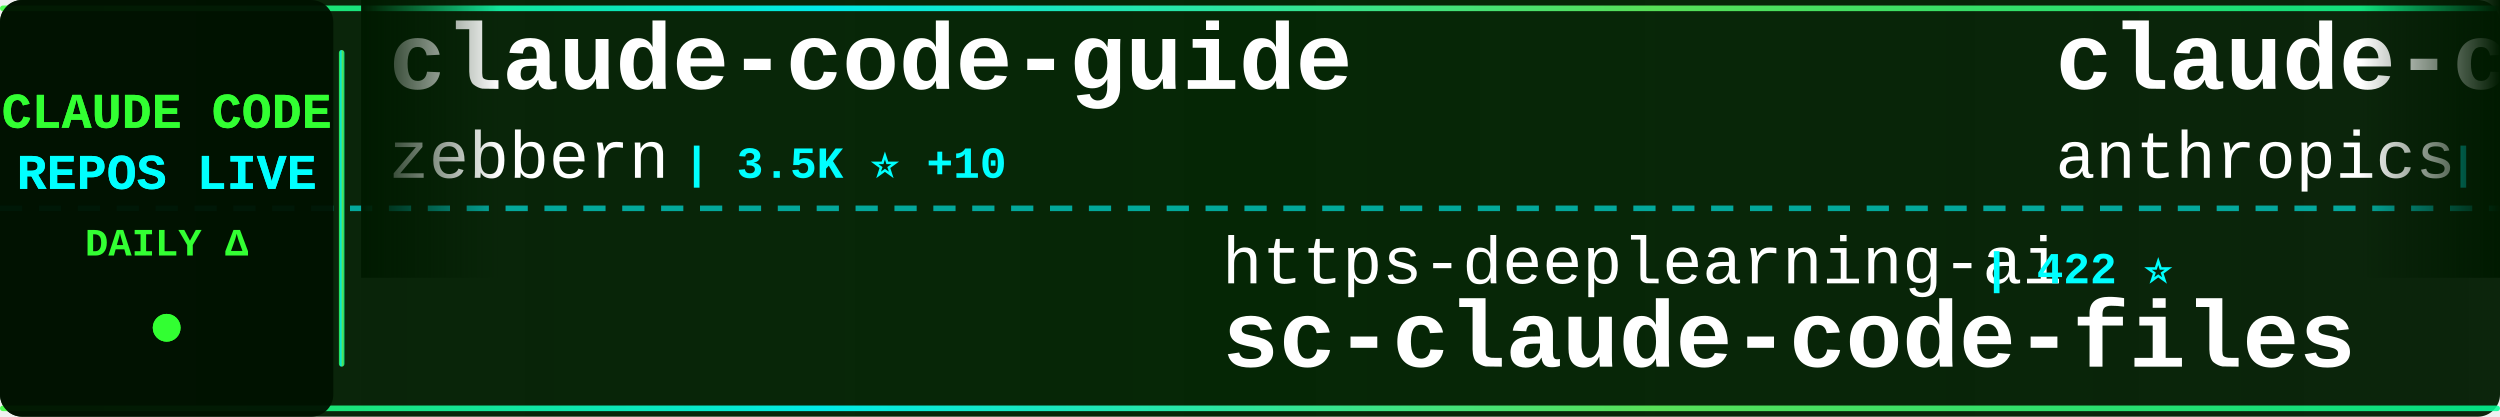
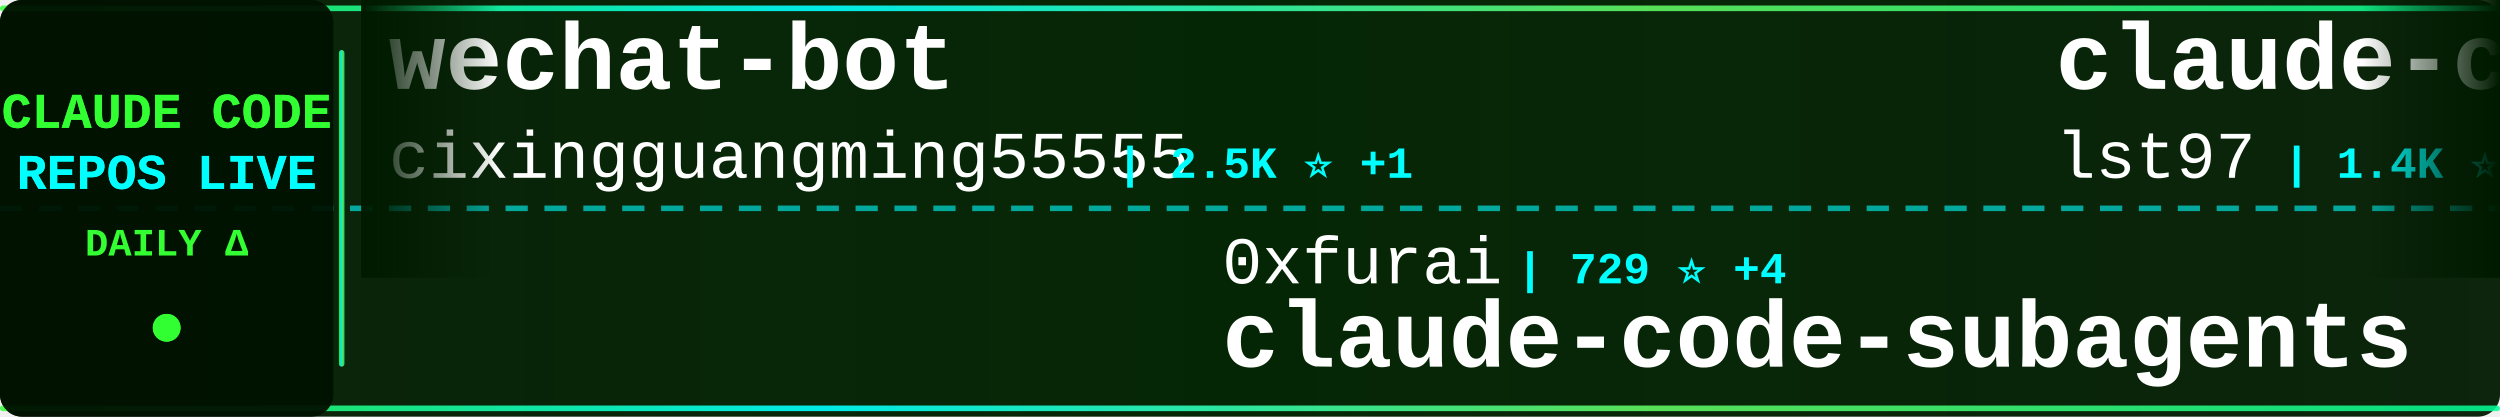
<svg xmlns="http://www.w3.org/2000/svg" width="900" height="150">
  <defs>
    <linearGradient id="tickerBg" x1="0%" y1="0%" x2="100%" y2="0%">
      <stop offset="0%" style="stop-color:#001a00;stop-opacity:0.95" />
      <stop offset="50%" style="stop-color:#002200;stop-opacity:0.98" />
      <stop offset="100%" style="stop-color:#001a00;stop-opacity:0.95" />
    </linearGradient>
    <linearGradient id="borderGrad" x1="0%" y1="0%" x2="100%" y2="0%">
      <stop offset="0%" style="stop-color:#33ff33;stop-opacity:0.85">
        <animate attributeName="stop-opacity" values="0.85;1;0.85" dur="2s" repeatCount="indefinite" />
      </stop>
      <stop offset="33%" style="stop-color:#00ffff;stop-opacity:0.9">
        <animate attributeName="stop-opacity" values="0.9;1;0.9" dur="2.2s" repeatCount="indefinite" />
      </stop>
      <stop offset="66%" style="stop-color:#66ff66;stop-opacity:0.85">
        <animate attributeName="stop-opacity" values="0.85;1;0.85" dur="1.8s" repeatCount="indefinite" />
      </stop>
      <stop offset="100%" style="stop-color:#00ff99;stop-opacity:0.85">
        <animate attributeName="stop-opacity" values="0.85;1;0.85" dur="2s" repeatCount="indefinite" />
      </stop>
    </linearGradient>
    <filter id="textGlow">
      <feGaussianBlur stdDeviation="0.1" result="coloredBlur" />
      <feMerge>
        <feMergeNode in="coloredBlur" />
        <feMergeNode in="SourceGraphic" />
      </feMerge>
    </filter>
    <filter id="metricGlow">
      <feGaussianBlur stdDeviation="0.2" result="coloredBlur" />
      <feMerge>
        <feMergeNode in="coloredBlur" />
        <feMergeNode in="SourceGraphic" />
      </feMerge>
    </filter>
    <linearGradient id="leftFade" x1="0%" y1="0%" x2="100%" y2="0%">
      <stop offset="0%" style="stop-color:#001a00;stop-opacity:1" />
      <stop offset="100%" style="stop-color:#001a00;stop-opacity:0" />
    </linearGradient>
    <linearGradient id="rightFade" x1="0%" y1="0%" x2="100%" y2="0%">
      <stop offset="0%" style="stop-color:#001a00;stop-opacity:0" />
      <stop offset="100%" style="stop-color:#001a00;stop-opacity:1" />
    </linearGradient>
  </defs>
  <rect width="900" height="150" fill="url(#tickerBg)" rx="8" />
  <rect x="0" y="2" width="900" height="2" fill="url(#borderGrad)" rx="1" />
  <rect x="0" y="146" width="900" height="2" fill="url(#borderGrad)" rx="1" />
  <line x1="0" y1="75" x2="900" y2="75" stroke="#00ffff" stroke-width="2" stroke-dasharray="8 6" opacity="0.6" />
  <rect x="0" y="0" width="120" height="150" fill="#001100" opacity="0.95" rx="8" />
  <text x="60" y="46" font-family="'Courier New', monospace" font-size="18" font-weight="bold" fill="#33ff33" text-anchor="middle" filter="url(#textGlow)">
    CLAUDE CODE
  </text>
  <text x="60" y="68" font-family="'Courier New', monospace" font-size="18" font-weight="bold" fill="#00ffff" text-anchor="middle" filter="url(#textGlow)">
    REPOS LIVE
  </text>
  <text x="60" y="92" font-family="'Courier New', monospace" font-size="14" font-weight="bold" fill="#33ff33" text-anchor="middle">
    DAILY Δ
  </text>
  <circle cx="60" cy="118" r="5" fill="#33ff33" filter="url(#metricGlow)">
    <animate attributeName="r" values="4;6;4" dur="1.5s" repeatCount="indefinite" />
    <animate attributeName="opacity" values="0.6;1;0.6" dur="1.5s" repeatCount="indefinite" />
  </circle>
  <rect x="122" y="18" width="2" height="114" fill="url(#borderGrad)" rx="1" />
  <clipPath id="tickerClip">
    <rect x="130" y="0" width="770" height="150" />
  </clipPath>
  <g clip-path="url(#tickerClip)">
    <g id="tickerItems">
      <animateTransform attributeName="transform" attributeType="XML" type="translate" from="0 0" to="-3000 0" dur="54s" repeatCount="indefinite" />
      <g transform="translate(0, 0)">
-         <text x="140" y="32" font-family="'Courier New', monospace" font-size="34" font-weight="bold" fill="#ffffff">claude-code-guide</text>
-         <text x="140" y="64" font-family="'Courier New', monospace" font-size="24" font-weight="normal" fill="#ffffff" opacity="1.0">zebbern</text>
-         <text x="246" y="64" font-family="'Courier New', monospace" font-size="16" font-weight="bold" fill="#00ffff"> | 3.5K ⭐ +10</text>
+         <text x="140" y="32" font-family="'Courier New', monospace" font-size="34" font-weight="bold" fill="#ffffff">wechat-bot</text>
+         <text x="140" y="64" font-family="'Courier New', monospace" font-size="24" font-weight="normal" fill="#ffffff" opacity="1.0">cixingguangming55555</text>
+         <text x="402" y="64" font-family="'Courier New', monospace" font-size="16" font-weight="bold" fill="#00ffff"> | 2.5K ⭐ +1</text>
      </g>
      <g transform="translate(300, 0)">
-         <text x="140" y="102" font-family="'Courier New', monospace" font-size="24" font-weight="normal" fill="#ffffff" opacity="1.0">https-deeplearning-ai</text>
-         <text x="414" y="102" font-family="'Courier New', monospace" font-size="16" font-weight="bold" fill="#00ffff"> | 422 ⭐</text>
-         <text x="140" y="132" font-family="'Courier New', monospace" font-size="34" font-weight="bold" fill="#ffffff">sc-claude-code-files</text>
+         <text x="140" y="102" font-family="'Courier New', monospace" font-size="24" font-weight="normal" fill="#ffffff" opacity="1.0">0xfurai</text>
+         <text x="246" y="102" font-family="'Courier New', monospace" font-size="16" font-weight="bold" fill="#00ffff"> | 729 ⭐ +4</text>
+         <text x="140" y="132" font-family="'Courier New', monospace" font-size="34" font-weight="bold" fill="#ffffff">claude-code-subagents</text>
      </g>
      <g transform="translate(600, 0)">
-         <text x="140" y="32" font-family="'Courier New', monospace" font-size="34" font-weight="bold" fill="#ffffff">claude-code-action</text>
-         <text x="140" y="64" font-family="'Courier New', monospace" font-size="24" font-weight="normal" fill="#ffffff" opacity="1.0">anthropics</text>
-         <text x="282" y="64" font-family="'Courier New', monospace" font-size="16" font-weight="bold" fill="#00ffff"> | 5.9K ⭐ +26</text>
+         <text x="140" y="32" font-family="'Courier New', monospace" font-size="34" font-weight="bold" fill="#ffffff">claude-code-sub-agents</text>
+         <text x="140" y="64" font-family="'Courier New', monospace" font-size="24" font-weight="normal" fill="#ffffff" opacity="1.0">lst97</text>
+         <text x="222" y="64" font-family="'Courier New', monospace" font-size="16" font-weight="bold" fill="#00ffff"> | 1.4K ⭐ +4</text>
      </g>
      <g transform="translate(900, 0)">
-         <text x="140" y="102" font-family="'Courier New', monospace" font-size="24" font-weight="normal" fill="#ffffff" opacity="1.0">anomalyco</text>
-         <text x="270" y="102" font-family="'Courier New', monospace" font-size="16" font-weight="bold" fill="#00ffff"> | 110.7K ⭐ +935</text>
-         <text x="140" y="132" font-family="'Courier New', monospace" font-size="34" font-weight="bold" fill="#ffffff">opencode</text>
+         <text x="140" y="102" font-family="'Courier New', monospace" font-size="24" font-weight="normal" fill="#ffffff" opacity="1.0">kn1026</text>
+         <text x="234" y="102" font-family="'Courier New', monospace" font-size="16" font-weight="bold" fill="#00ffff"> | 703 ⭐</text>
+         <text x="140" y="132" font-family="'Courier New', monospace" font-size="34" font-weight="bold" fill="#ffffff">cc</text>
      </g>
      <g transform="translate(1200, 0)">
-         <text x="140" y="32" font-family="'Courier New', monospace" font-size="34" font-weight="bold" fill="#ffffff">spec-kit</text>
-         <text x="140" y="64" font-family="'Courier New', monospace" font-size="24" font-weight="normal" fill="#ffffff" opacity="1.0">github</text>
-         <text x="234" y="64" font-family="'Courier New', monospace" font-size="16" font-weight="bold" fill="#00ffff"> | 72.0K ⭐ +304</text>
+         <text x="140" y="32" font-family="'Courier New', monospace" font-size="34" font-weight="bold" fill="#ffffff">edmunds-claude-code</text>
+         <text x="140" y="64" font-family="'Courier New', monospace" font-size="24" font-weight="normal" fill="#ffffff" opacity="1.0">edmund-io</text>
+         <text x="270" y="64" font-family="'Courier New', monospace" font-size="16" font-weight="bold" fill="#00ffff"> | 1.2K ⭐ +7</text>
      </g>
      <g transform="translate(1500, 0)">
-         <text x="140" y="102" font-family="'Courier New', monospace" font-size="24" font-weight="normal" fill="#ffffff" opacity="1.0">zhukunpenglinyutong</text>
-         <text x="390" y="102" font-family="'Courier New', monospace" font-size="16" font-weight="bold" fill="#00ffff"> | 1.3K ⭐ +27</text>
-         <text x="140" y="132" font-family="'Courier New', monospace" font-size="34" font-weight="bold" fill="#ffffff">idea-claude-code-gui</text>
+         <text x="140" y="102" font-family="'Courier New', monospace" font-size="24" font-weight="normal" fill="#ffffff" opacity="1.0">Yeachan-Heo</text>
+         <text x="294" y="102" font-family="'Courier New', monospace" font-size="16" font-weight="bold" fill="#00ffff"> | 7.4K ⭐ +136</text>
+         <text x="140" y="132" font-family="'Courier New', monospace" font-size="34" font-weight="bold" fill="#ffffff">oh-my-claudecode</text>
      </g>
      <g transform="translate(1800, 0)">
-         <text x="140" y="32" font-family="'Courier New', monospace" font-size="34" font-weight="bold" fill="#ffffff">superpowers</text>
-         <text x="140" y="64" font-family="'Courier New', monospace" font-size="24" font-weight="normal" fill="#ffffff" opacity="1.0">obra</text>
-         <text x="210" y="64" font-family="'Courier New', monospace" font-size="16" font-weight="bold" fill="#00ffff"> | 61.5K ⭐ +1.3K</text>
+         <text x="140" y="32" font-family="'Courier New', monospace" font-size="34" font-weight="bold" fill="#ffffff">claude-code-docs</text>
+         <text x="140" y="64" font-family="'Courier New', monospace" font-size="24" font-weight="normal" fill="#ffffff" opacity="1.0">ericbuess</text>
+         <text x="270" y="64" font-family="'Courier New', monospace" font-size="16" font-weight="bold" fill="#00ffff"> | 702 ⭐ +2</text>
      </g>
      <g transform="translate(2100, 0)">
-         <text x="140" y="102" font-family="'Courier New', monospace" font-size="24" font-weight="normal" fill="#ffffff" opacity="1.0">superdesigndev</text>
-         <text x="330" y="102" font-family="'Courier New', monospace" font-size="16" font-weight="bold" fill="#00ffff"> | 6.0K ⭐ +6</text>
-         <text x="140" y="132" font-family="'Courier New', monospace" font-size="34" font-weight="bold" fill="#ffffff">superdesign</text>
+         <text x="140" y="102" font-family="'Courier New', monospace" font-size="24" font-weight="normal" fill="#ffffff" opacity="1.0">peterkrueck</text>
+         <text x="294" y="102" font-family="'Courier New', monospace" font-size="16" font-weight="bold" fill="#00ffff"> | 1.3K ⭐</text>
+         <text x="140" y="132" font-family="'Courier New', monospace" font-size="34" font-weight="bold" fill="#ffffff">Claude-Code-Development-...</text>
      </g>
      <g transform="translate(2400, 0)">
-         <text x="140" y="32" font-family="'Courier New', monospace" font-size="34" font-weight="bold" fill="#ffffff">awesome-claude-skills</text>
-         <text x="140" y="64" font-family="'Courier New', monospace" font-size="24" font-weight="normal" fill="#ffffff" opacity="1.0">ComposioHQ</text>
-         <text x="282" y="64" font-family="'Courier New', monospace" font-size="16" font-weight="bold" fill="#00ffff"> | 37.6K ⭐ +342</text>
+         <text x="140" y="32" font-family="'Courier New', monospace" font-size="34" font-weight="bold" fill="#ffffff">claude-code-system-promp...</text>
+         <text x="140" y="64" font-family="'Courier New', monospace" font-size="24" font-weight="normal" fill="#ffffff" opacity="1.0">Piebald-AI</text>
+         <text x="282" y="64" font-family="'Courier New', monospace" font-size="16" font-weight="bold" fill="#00ffff"> | 4.9K ⭐ +50</text>
      </g>
      <g transform="translate(2700, 0)">
-         <text x="140" y="102" font-family="'Courier New', monospace" font-size="24" font-weight="normal" fill="#ffffff" opacity="1.0">jarrodwatts</text>
-         <text x="294" y="102" font-family="'Courier New', monospace" font-size="16" font-weight="bold" fill="#00ffff"> | 945 ⭐ +1</text>
-         <text x="140" y="132" font-family="'Courier New', monospace" font-size="34" font-weight="bold" fill="#ffffff">claude-code-config</text>
+         <text x="140" y="102" font-family="'Courier New', monospace" font-size="24" font-weight="normal" fill="#ffffff" opacity="1.0">anthropics</text>
+         <text x="282" y="102" font-family="'Courier New', monospace" font-size="16" font-weight="bold" fill="#00ffff"> | 8.4K ⭐ +91</text>
+         <text x="140" y="132" font-family="'Courier New', monospace" font-size="34" font-weight="bold" fill="#ffffff">claude-plugins-official</text>
      </g>
      <g transform="translate(3000, 0)">
-         <text x="140" y="32" font-family="'Courier New', monospace" font-size="34" font-weight="bold" fill="#ffffff">claude-code-guide</text>
-         <text x="140" y="64" font-family="'Courier New', monospace" font-size="24" font-weight="normal" fill="#ffffff" opacity="1.0">zebbern</text>
-         <text x="246" y="64" font-family="'Courier New', monospace" font-size="16" font-weight="bold" fill="#00ffff"> | 3.5K ⭐ +10</text>
+         <text x="140" y="32" font-family="'Courier New', monospace" font-size="34" font-weight="bold" fill="#ffffff">wechat-bot</text>
+         <text x="140" y="64" font-family="'Courier New', monospace" font-size="24" font-weight="normal" fill="#ffffff" opacity="1.0">cixingguangming55555</text>
+         <text x="402" y="64" font-family="'Courier New', monospace" font-size="16" font-weight="bold" fill="#00ffff"> | 2.5K ⭐ +1</text>
      </g>
      <g transform="translate(3300, 0)">
-         <text x="140" y="102" font-family="'Courier New', monospace" font-size="24" font-weight="normal" fill="#ffffff" opacity="1.0">https-deeplearning-ai</text>
-         <text x="414" y="102" font-family="'Courier New', monospace" font-size="16" font-weight="bold" fill="#00ffff"> | 422 ⭐</text>
-         <text x="140" y="132" font-family="'Courier New', monospace" font-size="34" font-weight="bold" fill="#ffffff">sc-claude-code-files</text>
+         <text x="140" y="102" font-family="'Courier New', monospace" font-size="24" font-weight="normal" fill="#ffffff" opacity="1.0">0xfurai</text>
+         <text x="246" y="102" font-family="'Courier New', monospace" font-size="16" font-weight="bold" fill="#00ffff"> | 729 ⭐ +4</text>
+         <text x="140" y="132" font-family="'Courier New', monospace" font-size="34" font-weight="bold" fill="#ffffff">claude-code-subagents</text>
      </g>
      <g transform="translate(3600, 0)">
-         <text x="140" y="32" font-family="'Courier New', monospace" font-size="34" font-weight="bold" fill="#ffffff">claude-code-action</text>
-         <text x="140" y="64" font-family="'Courier New', monospace" font-size="24" font-weight="normal" fill="#ffffff" opacity="1.0">anthropics</text>
-         <text x="282" y="64" font-family="'Courier New', monospace" font-size="16" font-weight="bold" fill="#00ffff"> | 5.9K ⭐ +26</text>
+         <text x="140" y="32" font-family="'Courier New', monospace" font-size="34" font-weight="bold" fill="#ffffff">claude-code-sub-agents</text>
+         <text x="140" y="64" font-family="'Courier New', monospace" font-size="24" font-weight="normal" fill="#ffffff" opacity="1.0">lst97</text>
+         <text x="222" y="64" font-family="'Courier New', monospace" font-size="16" font-weight="bold" fill="#00ffff"> | 1.4K ⭐ +4</text>
      </g>
      <g transform="translate(3900, 0)">
-         <text x="140" y="102" font-family="'Courier New', monospace" font-size="24" font-weight="normal" fill="#ffffff" opacity="1.0">anomalyco</text>
-         <text x="270" y="102" font-family="'Courier New', monospace" font-size="16" font-weight="bold" fill="#00ffff"> | 110.7K ⭐ +935</text>
-         <text x="140" y="132" font-family="'Courier New', monospace" font-size="34" font-weight="bold" fill="#ffffff">opencode</text>
+         <text x="140" y="102" font-family="'Courier New', monospace" font-size="24" font-weight="normal" fill="#ffffff" opacity="1.0">kn1026</text>
+         <text x="234" y="102" font-family="'Courier New', monospace" font-size="16" font-weight="bold" fill="#00ffff"> | 703 ⭐</text>
+         <text x="140" y="132" font-family="'Courier New', monospace" font-size="34" font-weight="bold" fill="#ffffff">cc</text>
      </g>
    </g>
  </g>
  <rect x="130" y="0" width="50" height="100" fill="url(#leftFade)" />
  <rect x="850" y="0" width="50" height="100" fill="url(#rightFade)" />
</svg>
